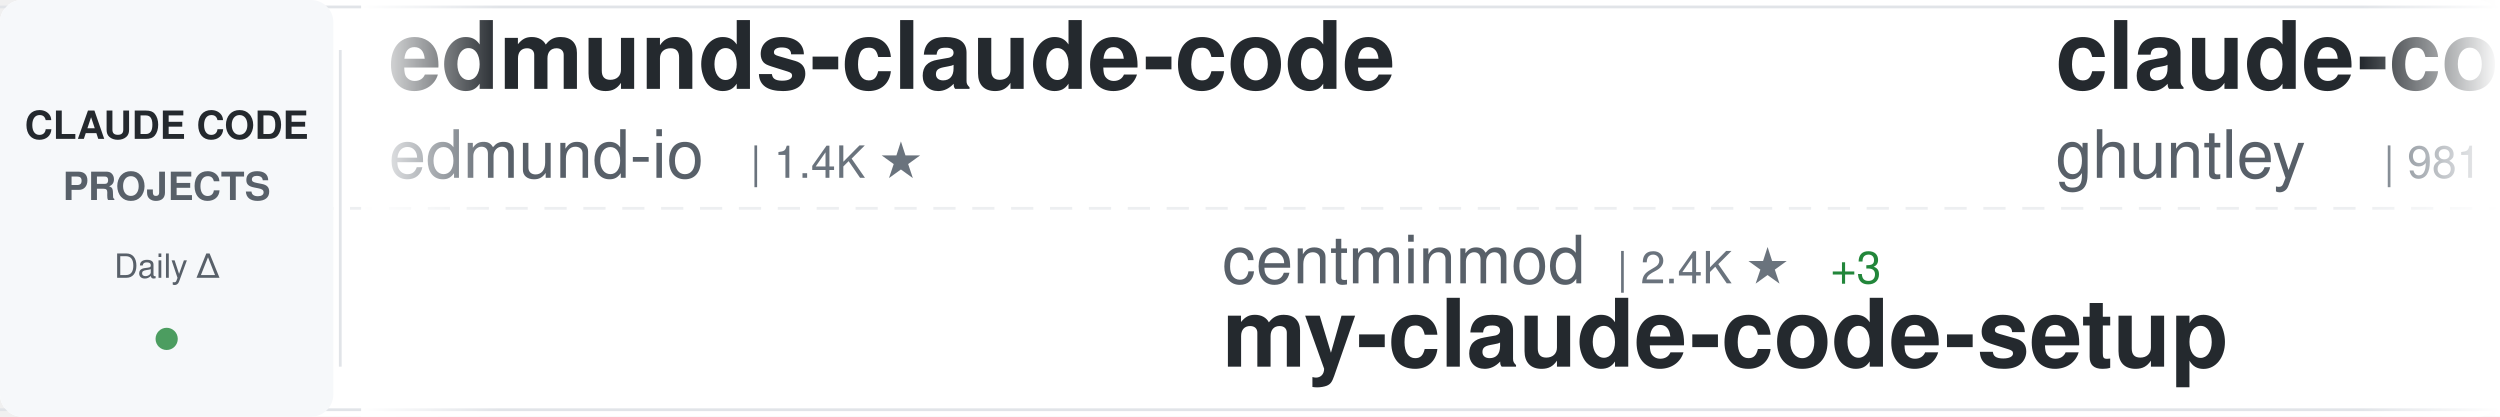
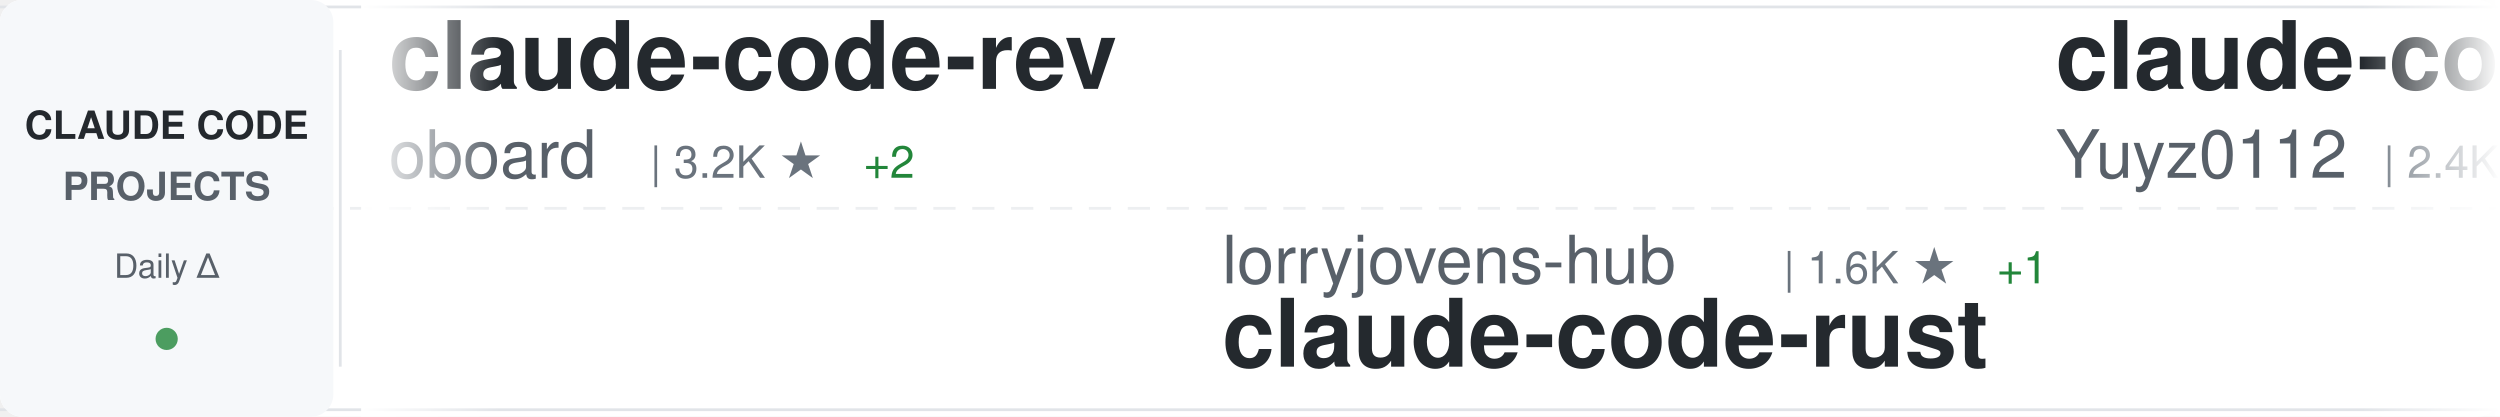
<svg xmlns="http://www.w3.org/2000/svg" width="900" height="150">
  <defs>
    <linearGradient id="awesomeLeftFade" x1="0%" y1="0%" x2="100%" y2="0%">
      <stop offset="0%" style="stop-color:#ffffff;stop-opacity:1" />
      <stop offset="100%" style="stop-color:#ffffff;stop-opacity:0" />
    </linearGradient>
    <linearGradient id="awesomeRightFade" x1="0%" y1="0%" x2="100%" y2="0%">
      <stop offset="0%" style="stop-color:#ffffff;stop-opacity:0" />
      <stop offset="100%" style="stop-color:#ffffff;stop-opacity:1" />
    </linearGradient>
  </defs>
  <rect width="900" height="150" fill="#ffffff" rx="8" />
  <rect x="0" y="2" width="900" height="1" fill="#e1e4e8" />
  <rect x="0" y="147" width="900" height="1" fill="#e1e4e8" />
  <line x1="0" y1="75" x2="900" y2="75" stroke="#e1e4e8" stroke-width="1" stroke-dasharray="8 6" opacity="0.6" />
  <rect x="0" y="0" width="120" height="150" fill="#f6f8fa" rx="8" />
  <text x="60" y="50" font-family="-apple-system, BlinkMacSystemFont, 'Segoe UI', Helvetica, Arial, sans-serif" font-size="14" font-weight="600" fill="#24292e" text-anchor="middle">CLAUDE CODE</text>
  <text x="60" y="72" font-family="-apple-system, BlinkMacSystemFont, 'Segoe UI', Helvetica, Arial, sans-serif" font-size="14" font-weight="600" fill="#586069" text-anchor="middle">PROJECTS</text>
  <text x="60" y="100" font-family="-apple-system, BlinkMacSystemFont, 'Segoe UI', Helvetica, Arial, sans-serif" font-size="12" font-weight="500" fill="#586069" text-anchor="middle">Daily Δ</text>
  <circle cx="60" cy="122" r="4" fill="#22863a" opacity="0.8" />
  <rect x="122" y="18" width="1" height="114" fill="#e1e4e8" />
  <clipPath id="awesomeTickerClip">
    <rect x="130" y="0" width="770" height="150" />
  </clipPath>
  <g clip-path="url(#awesomeTickerClip)">
    <g id="awesomeTickerItems">
      <animateTransform attributeName="transform" attributeType="XML" type="translate" from="0 0" to="-3000 0" dur="54s" repeatCount="indefinite" />
      <g transform="translate(0, 0)">
+         <text x="140" y="32" font-family="-apple-system, BlinkMacSystemFont, 'Segoe UI', Helvetica, Arial, sans-serif" font-size="34" font-weight="600" fill="#24292e">claude-code-rev</text>
+         <text x="140" y="64" font-family="-apple-system, BlinkMacSystemFont, 'Segoe UI', Helvetica, Arial, sans-serif" font-size="24" font-weight="400" fill="#586069">oboard</text>
+         <text x="234" y="64" font-family="-apple-system, BlinkMacSystemFont, 'Segoe UI', Helvetica, Arial, sans-serif" font-size="16" font-weight="500" fill="#6a737d">| 3.2K ★</text>
+         <text x="311" y="64" font-family="-apple-system, BlinkMacSystemFont, 'Segoe UI', Helvetica, Arial, sans-serif" font-size="16" font-weight="500" fill="#22863a"> +2</text>
+       </g>
+       <g transform="translate(300, 0)">
+         <text x="140" y="102" font-family="-apple-system, BlinkMacSystemFont, 'Segoe UI', Helvetica, Arial, sans-serif" font-size="24" font-weight="400" fill="#586069">lorryjovens-hub</text>
+         <text x="342" y="102" font-family="-apple-system, BlinkMacSystemFont, 'Segoe UI', Helvetica, Arial, sans-serif" font-size="16" font-weight="500" fill="#6a737d">| 1.6K ★</text>
+         <text x="419" y="102" font-family="-apple-system, BlinkMacSystemFont, 'Segoe UI', Helvetica, Arial, sans-serif" font-size="16" font-weight="500" fill="#22863a"> +1</text>
+         <text x="140" y="132" font-family="-apple-system, BlinkMacSystemFont, 'Segoe UI', Helvetica, Arial, sans-serif" font-size="34" font-weight="600" fill="#24292e">claude-code-rust</text>
+       </g>
+       <g transform="translate(600, 0)">
+         <text x="140" y="32" font-family="-apple-system, BlinkMacSystemFont, 'Segoe UI', Helvetica, Arial, sans-serif" font-size="34" font-weight="600" fill="#24292e">claude-code-reverse</text>
+         <text x="140" y="64" font-family="-apple-system, BlinkMacSystemFont, 'Segoe UI', Helvetica, Arial, sans-serif" font-size="24" font-weight="400" fill="#586069">Yuyz0112</text>
+         <text x="258" y="64" font-family="-apple-system, BlinkMacSystemFont, 'Segoe UI', Helvetica, Arial, sans-serif" font-size="16" font-weight="500" fill="#6a737d">| 2.4K ★</text>
+         <text x="335" y="64" font-family="-apple-system, BlinkMacSystemFont, 'Segoe UI', Helvetica, Arial, sans-serif" font-size="16" font-weight="500" fill="#22863a"> +1</text>
+       </g>
+       <g transform="translate(900, 0)">
+         <text x="140" y="102" font-family="-apple-system, BlinkMacSystemFont, 'Segoe UI', Helvetica, Arial, sans-serif" font-size="24" font-weight="400" fill="#586069">davila7</text>
+         <text x="246" y="102" font-family="-apple-system, BlinkMacSystemFont, 'Segoe UI', Helvetica, Arial, sans-serif" font-size="16" font-weight="500" fill="#6a737d">| 27.8K ★</text>
+         <text x="332" y="102" font-family="-apple-system, BlinkMacSystemFont, 'Segoe UI', Helvetica, Arial, sans-serif" font-size="16" font-weight="500" fill="#22863a"> +25</text>
+         <text x="140" y="132" font-family="-apple-system, BlinkMacSystemFont, 'Segoe UI', Helvetica, Arial, sans-serif" font-size="34" font-weight="600" fill="#24292e">claude-code-templates</text>
+       </g>
+       <g transform="translate(1200, 0)">
        <text x="140" y="32" font-family="-apple-system, BlinkMacSystemFont, 'Segoe UI', Helvetica, Arial, sans-serif" font-size="34" font-weight="600" fill="#24292e">edmunds-claude-code</text>
        <text x="140" y="64" font-family="-apple-system, BlinkMacSystemFont, 'Segoe UI', Helvetica, Arial, sans-serif" font-size="24" font-weight="400" fill="#586069">edmund-io</text>
        <text x="270" y="64" font-family="-apple-system, BlinkMacSystemFont, 'Segoe UI', Helvetica, Arial, sans-serif" font-size="16" font-weight="500" fill="#6a737d">| 1.4K ★</text>
      </g>
-       <g transform="translate(300, 0)">
-         <text x="140" y="102" font-family="-apple-system, BlinkMacSystemFont, 'Segoe UI', Helvetica, Arial, sans-serif" font-size="24" font-weight="400" fill="#586069">centminmod</text>
-         <text x="282" y="102" font-family="-apple-system, BlinkMacSystemFont, 'Segoe UI', Helvetica, Arial, sans-serif" font-size="16" font-weight="500" fill="#6a737d">| 2.4K ★</text>
-         <text x="359" y="102" font-family="-apple-system, BlinkMacSystemFont, 'Segoe UI', Helvetica, Arial, sans-serif" font-size="16" font-weight="500" fill="#22863a"> +3</text>
-         <text x="140" y="132" font-family="-apple-system, BlinkMacSystemFont, 'Segoe UI', Helvetica, Arial, sans-serif" font-size="34" font-weight="600" fill="#24292e">my-claude-code-setup</text>
-       </g>
-       <g transform="translate(600, 0)">
-         <text x="140" y="32" font-family="-apple-system, BlinkMacSystemFont, 'Segoe UI', Helvetica, Arial, sans-serif" font-size="34" font-weight="600" fill="#24292e">claude-code-source-code-...</text>
-         <text x="140" y="64" font-family="-apple-system, BlinkMacSystemFont, 'Segoe UI', Helvetica, Arial, sans-serif" font-size="24" font-weight="400" fill="#586069">ghuntley</text>
-         <text x="258" y="64" font-family="-apple-system, BlinkMacSystemFont, 'Segoe UI', Helvetica, Arial, sans-serif" font-size="16" font-weight="500" fill="#6a737d">| 981 ★</text>
-       </g>
-       <g transform="translate(900, 0)">
-         <text x="140" y="102" font-family="-apple-system, BlinkMacSystemFont, 'Segoe UI', Helvetica, Arial, sans-serif" font-size="24" font-weight="400" fill="#586069">Alishahryar1</text>
-         <text x="306" y="102" font-family="-apple-system, BlinkMacSystemFont, 'Segoe UI', Helvetica, Arial, sans-serif" font-size="16" font-weight="500" fill="#6a737d">| 32.1K ★</text>
-         <text x="392" y="102" font-family="-apple-system, BlinkMacSystemFont, 'Segoe UI', Helvetica, Arial, sans-serif" font-size="16" font-weight="500" fill="#22863a"> +229</text>
-         <text x="140" y="132" font-family="-apple-system, BlinkMacSystemFont, 'Segoe UI', Helvetica, Arial, sans-serif" font-size="34" font-weight="600" fill="#24292e">free-claude-code</text>
-       </g>
-       <g transform="translate(1200, 0)">
-         <text x="140" y="32" font-family="-apple-system, BlinkMacSystemFont, 'Segoe UI', Helvetica, Arial, sans-serif" font-size="34" font-weight="600" fill="#24292e">claude-code-source-code</text>
-         <text x="140" y="64" font-family="-apple-system, BlinkMacSystemFont, 'Segoe UI', Helvetica, Arial, sans-serif" font-size="24" font-weight="400" fill="#586069">777genius</text>
-         <text x="270" y="64" font-family="-apple-system, BlinkMacSystemFont, 'Segoe UI', Helvetica, Arial, sans-serif" font-size="16" font-weight="500" fill="#6a737d">| 913 ★</text>
-       </g>
      <g transform="translate(1500, 0)">
-         <text x="140" y="102" font-family="-apple-system, BlinkMacSystemFont, 'Segoe UI', Helvetica, Arial, sans-serif" font-size="24" font-weight="400" fill="#586069">carlvellotti</text>
-         <text x="306" y="102" font-family="-apple-system, BlinkMacSystemFont, 'Segoe UI', Helvetica, Arial, sans-serif" font-size="16" font-weight="500" fill="#6a737d">| 2.1K ★</text>
-         <text x="383" y="102" font-family="-apple-system, BlinkMacSystemFont, 'Segoe UI', Helvetica, Arial, sans-serif" font-size="16" font-weight="500" fill="#22863a"> +2</text>
-         <text x="140" y="132" font-family="-apple-system, BlinkMacSystemFont, 'Segoe UI', Helvetica, Arial, sans-serif" font-size="34" font-weight="600" fill="#24292e">claude-code-pm-course</text>
+         <text x="140" y="102" font-family="-apple-system, BlinkMacSystemFont, 'Segoe UI', Helvetica, Arial, sans-serif" font-size="24" font-weight="400" fill="#586069">anthropics</text>
+         <text x="282" y="102" font-family="-apple-system, BlinkMacSystemFont, 'Segoe UI', Helvetica, Arial, sans-serif" font-size="16" font-weight="500" fill="#6a737d">| 7.9K ★</text>
+         <text x="359" y="102" font-family="-apple-system, BlinkMacSystemFont, 'Segoe UI', Helvetica, Arial, sans-serif" font-size="16" font-weight="500" fill="#22863a"> +14</text>
+         <text x="140" y="132" font-family="-apple-system, BlinkMacSystemFont, 'Segoe UI', Helvetica, Arial, sans-serif" font-size="34" font-weight="600" fill="#24292e">claude-code-action</text>
      </g>
      <g transform="translate(1800, 0)">
-         <text x="140" y="32" font-family="-apple-system, BlinkMacSystemFont, 'Segoe UI', Helvetica, Arial, sans-serif" font-size="34" font-weight="600" fill="#24292e">claude-code-source</text>
-         <text x="140" y="64" font-family="-apple-system, BlinkMacSystemFont, 'Segoe UI', Helvetica, Arial, sans-serif" font-size="24" font-weight="400" fill="#586069">JrCx7scC</text>
-         <text x="258" y="64" font-family="-apple-system, BlinkMacSystemFont, 'Segoe UI', Helvetica, Arial, sans-serif" font-size="16" font-weight="500" fill="#6a737d">| 369 ★</text>
+         <text x="140" y="32" font-family="-apple-system, BlinkMacSystemFont, 'Segoe UI', Helvetica, Arial, sans-serif" font-size="34" font-weight="600" fill="#24292e">claude-code-spec-workflo...</text>
+         <text x="140" y="64" font-family="-apple-system, BlinkMacSystemFont, 'Segoe UI', Helvetica, Arial, sans-serif" font-size="24" font-weight="400" fill="#586069">Pimzino</text>
+         <text x="246" y="64" font-family="-apple-system, BlinkMacSystemFont, 'Segoe UI', Helvetica, Arial, sans-serif" font-size="16" font-weight="500" fill="#6a737d">| 3.8K ★</text>
      </g>
      <g transform="translate(2100, 0)">
-         <text x="140" y="102" font-family="-apple-system, BlinkMacSystemFont, 'Segoe UI', Helvetica, Arial, sans-serif" font-size="24" font-weight="400" fill="#586069">shanraisshan</text>
-         <text x="306" y="102" font-family="-apple-system, BlinkMacSystemFont, 'Segoe UI', Helvetica, Arial, sans-serif" font-size="16" font-weight="500" fill="#6a737d">| 56.3K ★</text>
-         <text x="392" y="102" font-family="-apple-system, BlinkMacSystemFont, 'Segoe UI', Helvetica, Arial, sans-serif" font-size="16" font-weight="500" fill="#22863a"> +173</text>
-         <text x="140" y="132" font-family="-apple-system, BlinkMacSystemFont, 'Segoe UI', Helvetica, Arial, sans-serif" font-size="34" font-weight="600" fill="#24292e">claude-code-best-practic...</text>
+         <text x="140" y="102" font-family="-apple-system, BlinkMacSystemFont, 'Segoe UI', Helvetica, Arial, sans-serif" font-size="24" font-weight="400" fill="#586069">catlog22</text>
+         <text x="258" y="102" font-family="-apple-system, BlinkMacSystemFont, 'Segoe UI', Helvetica, Arial, sans-serif" font-size="16" font-weight="500" fill="#6a737d">| 2.1K ★</text>
+         <text x="335" y="102" font-family="-apple-system, BlinkMacSystemFont, 'Segoe UI', Helvetica, Arial, sans-serif" font-size="16" font-weight="500" fill="#22863a"> +6</text>
+         <text x="140" y="132" font-family="-apple-system, BlinkMacSystemFont, 'Segoe UI', Helvetica, Arial, sans-serif" font-size="34" font-weight="600" fill="#24292e">Claude-Code-Workflow</text>
      </g>
      <g transform="translate(2400, 0)">
-         <text x="140" y="32" font-family="-apple-system, BlinkMacSystemFont, 'Segoe UI', Helvetica, Arial, sans-serif" font-size="34" font-weight="600" fill="#24292e">claude-code-from-scratch</text>
-         <text x="140" y="64" font-family="-apple-system, BlinkMacSystemFont, 'Segoe UI', Helvetica, Arial, sans-serif" font-size="24" font-weight="400" fill="#586069">Windy3f3f3f3f</text>
-         <text x="318" y="64" font-family="-apple-system, BlinkMacSystemFont, 'Segoe UI', Helvetica, Arial, sans-serif" font-size="16" font-weight="500" fill="#6a737d">| 1.3K ★</text>
-         <text x="395" y="64" font-family="-apple-system, BlinkMacSystemFont, 'Segoe UI', Helvetica, Arial, sans-serif" font-size="16" font-weight="500" fill="#22863a"> +11</text>
+         <text x="140" y="32" font-family="-apple-system, BlinkMacSystemFont, 'Segoe UI', Helvetica, Arial, sans-serif" font-size="34" font-weight="600" fill="#24292e">claude-code-base-action</text>
+         <text x="140" y="64" font-family="-apple-system, BlinkMacSystemFont, 'Segoe UI', Helvetica, Arial, sans-serif" font-size="24" font-weight="400" fill="#586069">anthropics</text>
+         <text x="282" y="64" font-family="-apple-system, BlinkMacSystemFont, 'Segoe UI', Helvetica, Arial, sans-serif" font-size="16" font-weight="500" fill="#6a737d">| 861 ★</text>
+         <text x="350" y="64" font-family="-apple-system, BlinkMacSystemFont, 'Segoe UI', Helvetica, Arial, sans-serif" font-size="16" font-weight="500" fill="#22863a"> +3</text>
      </g>
      <g transform="translate(2700, 0)">
-         <text x="140" y="102" font-family="-apple-system, BlinkMacSystemFont, 'Segoe UI', Helvetica, Arial, sans-serif" font-size="24" font-weight="400" fill="#586069">kodu-ai</text>
-         <text x="246" y="102" font-family="-apple-system, BlinkMacSystemFont, 'Segoe UI', Helvetica, Arial, sans-serif" font-size="16" font-weight="500" fill="#6a737d">| 5.3K ★</text>
-         <text x="140" y="132" font-family="-apple-system, BlinkMacSystemFont, 'Segoe UI', Helvetica, Arial, sans-serif" font-size="34" font-weight="600" fill="#24292e">claude-coder</text>
+         <text x="140" y="102" font-family="-apple-system, BlinkMacSystemFont, 'Segoe UI', Helvetica, Arial, sans-serif" font-size="24" font-weight="400" fill="#586069">affaan-m</text>
+         <text x="258" y="102" font-family="-apple-system, BlinkMacSystemFont, 'Segoe UI', Helvetica, Arial, sans-serif" font-size="16" font-weight="500" fill="#6a737d">| 206.0K ★</text>
+         <text x="353" y="102" font-family="-apple-system, BlinkMacSystemFont, 'Segoe UI', Helvetica, Arial, sans-serif" font-size="16" font-weight="500" fill="#22863a"> +1.8K</text>
+         <text x="140" y="132" font-family="-apple-system, BlinkMacSystemFont, 'Segoe UI', Helvetica, Arial, sans-serif" font-size="34" font-weight="600" fill="#24292e">ECC</text>
      </g>
      <g transform="translate(3000, 0)">
-         <text x="140" y="32" font-family="-apple-system, BlinkMacSystemFont, 'Segoe UI', Helvetica, Arial, sans-serif" font-size="34" font-weight="600" fill="#24292e">edmunds-claude-code</text>
-         <text x="140" y="64" font-family="-apple-system, BlinkMacSystemFont, 'Segoe UI', Helvetica, Arial, sans-serif" font-size="24" font-weight="400" fill="#586069">edmund-io</text>
-         <text x="270" y="64" font-family="-apple-system, BlinkMacSystemFont, 'Segoe UI', Helvetica, Arial, sans-serif" font-size="16" font-weight="500" fill="#6a737d">| 1.4K ★</text>
+         <text x="140" y="32" font-family="-apple-system, BlinkMacSystemFont, 'Segoe UI', Helvetica, Arial, sans-serif" font-size="34" font-weight="600" fill="#24292e">claude-code-rev</text>
+         <text x="140" y="64" font-family="-apple-system, BlinkMacSystemFont, 'Segoe UI', Helvetica, Arial, sans-serif" font-size="24" font-weight="400" fill="#586069">oboard</text>
+         <text x="234" y="64" font-family="-apple-system, BlinkMacSystemFont, 'Segoe UI', Helvetica, Arial, sans-serif" font-size="16" font-weight="500" fill="#6a737d">| 3.2K ★</text>
+         <text x="311" y="64" font-family="-apple-system, BlinkMacSystemFont, 'Segoe UI', Helvetica, Arial, sans-serif" font-size="16" font-weight="500" fill="#22863a"> +2</text>
      </g>
      <g transform="translate(3300, 0)">
-         <text x="140" y="102" font-family="-apple-system, BlinkMacSystemFont, 'Segoe UI', Helvetica, Arial, sans-serif" font-size="24" font-weight="400" fill="#586069">centminmod</text>
-         <text x="282" y="102" font-family="-apple-system, BlinkMacSystemFont, 'Segoe UI', Helvetica, Arial, sans-serif" font-size="16" font-weight="500" fill="#6a737d">| 2.4K ★</text>
-         <text x="359" y="102" font-family="-apple-system, BlinkMacSystemFont, 'Segoe UI', Helvetica, Arial, sans-serif" font-size="16" font-weight="500" fill="#22863a"> +3</text>
-         <text x="140" y="132" font-family="-apple-system, BlinkMacSystemFont, 'Segoe UI', Helvetica, Arial, sans-serif" font-size="34" font-weight="600" fill="#24292e">my-claude-code-setup</text>
+         <text x="140" y="102" font-family="-apple-system, BlinkMacSystemFont, 'Segoe UI', Helvetica, Arial, sans-serif" font-size="24" font-weight="400" fill="#586069">lorryjovens-hub</text>
+         <text x="342" y="102" font-family="-apple-system, BlinkMacSystemFont, 'Segoe UI', Helvetica, Arial, sans-serif" font-size="16" font-weight="500" fill="#6a737d">| 1.6K ★</text>
+         <text x="419" y="102" font-family="-apple-system, BlinkMacSystemFont, 'Segoe UI', Helvetica, Arial, sans-serif" font-size="16" font-weight="500" fill="#22863a"> +1</text>
+         <text x="140" y="132" font-family="-apple-system, BlinkMacSystemFont, 'Segoe UI', Helvetica, Arial, sans-serif" font-size="34" font-weight="600" fill="#24292e">claude-code-rust</text>
      </g>
      <g transform="translate(3600, 0)">
-         <text x="140" y="32" font-family="-apple-system, BlinkMacSystemFont, 'Segoe UI', Helvetica, Arial, sans-serif" font-size="34" font-weight="600" fill="#24292e">claude-code-source-code-...</text>
-         <text x="140" y="64" font-family="-apple-system, BlinkMacSystemFont, 'Segoe UI', Helvetica, Arial, sans-serif" font-size="24" font-weight="400" fill="#586069">ghuntley</text>
-         <text x="258" y="64" font-family="-apple-system, BlinkMacSystemFont, 'Segoe UI', Helvetica, Arial, sans-serif" font-size="16" font-weight="500" fill="#6a737d">| 981 ★</text>
+         <text x="140" y="32" font-family="-apple-system, BlinkMacSystemFont, 'Segoe UI', Helvetica, Arial, sans-serif" font-size="34" font-weight="600" fill="#24292e">claude-code-reverse</text>
+         <text x="140" y="64" font-family="-apple-system, BlinkMacSystemFont, 'Segoe UI', Helvetica, Arial, sans-serif" font-size="24" font-weight="400" fill="#586069">Yuyz0112</text>
+         <text x="258" y="64" font-family="-apple-system, BlinkMacSystemFont, 'Segoe UI', Helvetica, Arial, sans-serif" font-size="16" font-weight="500" fill="#6a737d">| 2.4K ★</text>
+         <text x="335" y="64" font-family="-apple-system, BlinkMacSystemFont, 'Segoe UI', Helvetica, Arial, sans-serif" font-size="16" font-weight="500" fill="#22863a"> +1</text>
      </g>
      <g transform="translate(3900, 0)">
-         <text x="140" y="102" font-family="-apple-system, BlinkMacSystemFont, 'Segoe UI', Helvetica, Arial, sans-serif" font-size="24" font-weight="400" fill="#586069">Alishahryar1</text>
-         <text x="306" y="102" font-family="-apple-system, BlinkMacSystemFont, 'Segoe UI', Helvetica, Arial, sans-serif" font-size="16" font-weight="500" fill="#6a737d">| 32.1K ★</text>
-         <text x="392" y="102" font-family="-apple-system, BlinkMacSystemFont, 'Segoe UI', Helvetica, Arial, sans-serif" font-size="16" font-weight="500" fill="#22863a"> +229</text>
-         <text x="140" y="132" font-family="-apple-system, BlinkMacSystemFont, 'Segoe UI', Helvetica, Arial, sans-serif" font-size="34" font-weight="600" fill="#24292e">free-claude-code</text>
+         <text x="140" y="102" font-family="-apple-system, BlinkMacSystemFont, 'Segoe UI', Helvetica, Arial, sans-serif" font-size="24" font-weight="400" fill="#586069">davila7</text>
+         <text x="246" y="102" font-family="-apple-system, BlinkMacSystemFont, 'Segoe UI', Helvetica, Arial, sans-serif" font-size="16" font-weight="500" fill="#6a737d">| 27.8K ★</text>
+         <text x="332" y="102" font-family="-apple-system, BlinkMacSystemFont, 'Segoe UI', Helvetica, Arial, sans-serif" font-size="16" font-weight="500" fill="#22863a"> +25</text>
+         <text x="140" y="132" font-family="-apple-system, BlinkMacSystemFont, 'Segoe UI', Helvetica, Arial, sans-serif" font-size="34" font-weight="600" fill="#24292e">claude-code-templates</text>
      </g>
    </g>
  </g>
  <rect x="130" y="0" width="50" height="150" fill="url(#awesomeLeftFade)" />
  <rect x="850" y="0" width="50" height="150" fill="url(#awesomeRightFade)" />
</svg>
